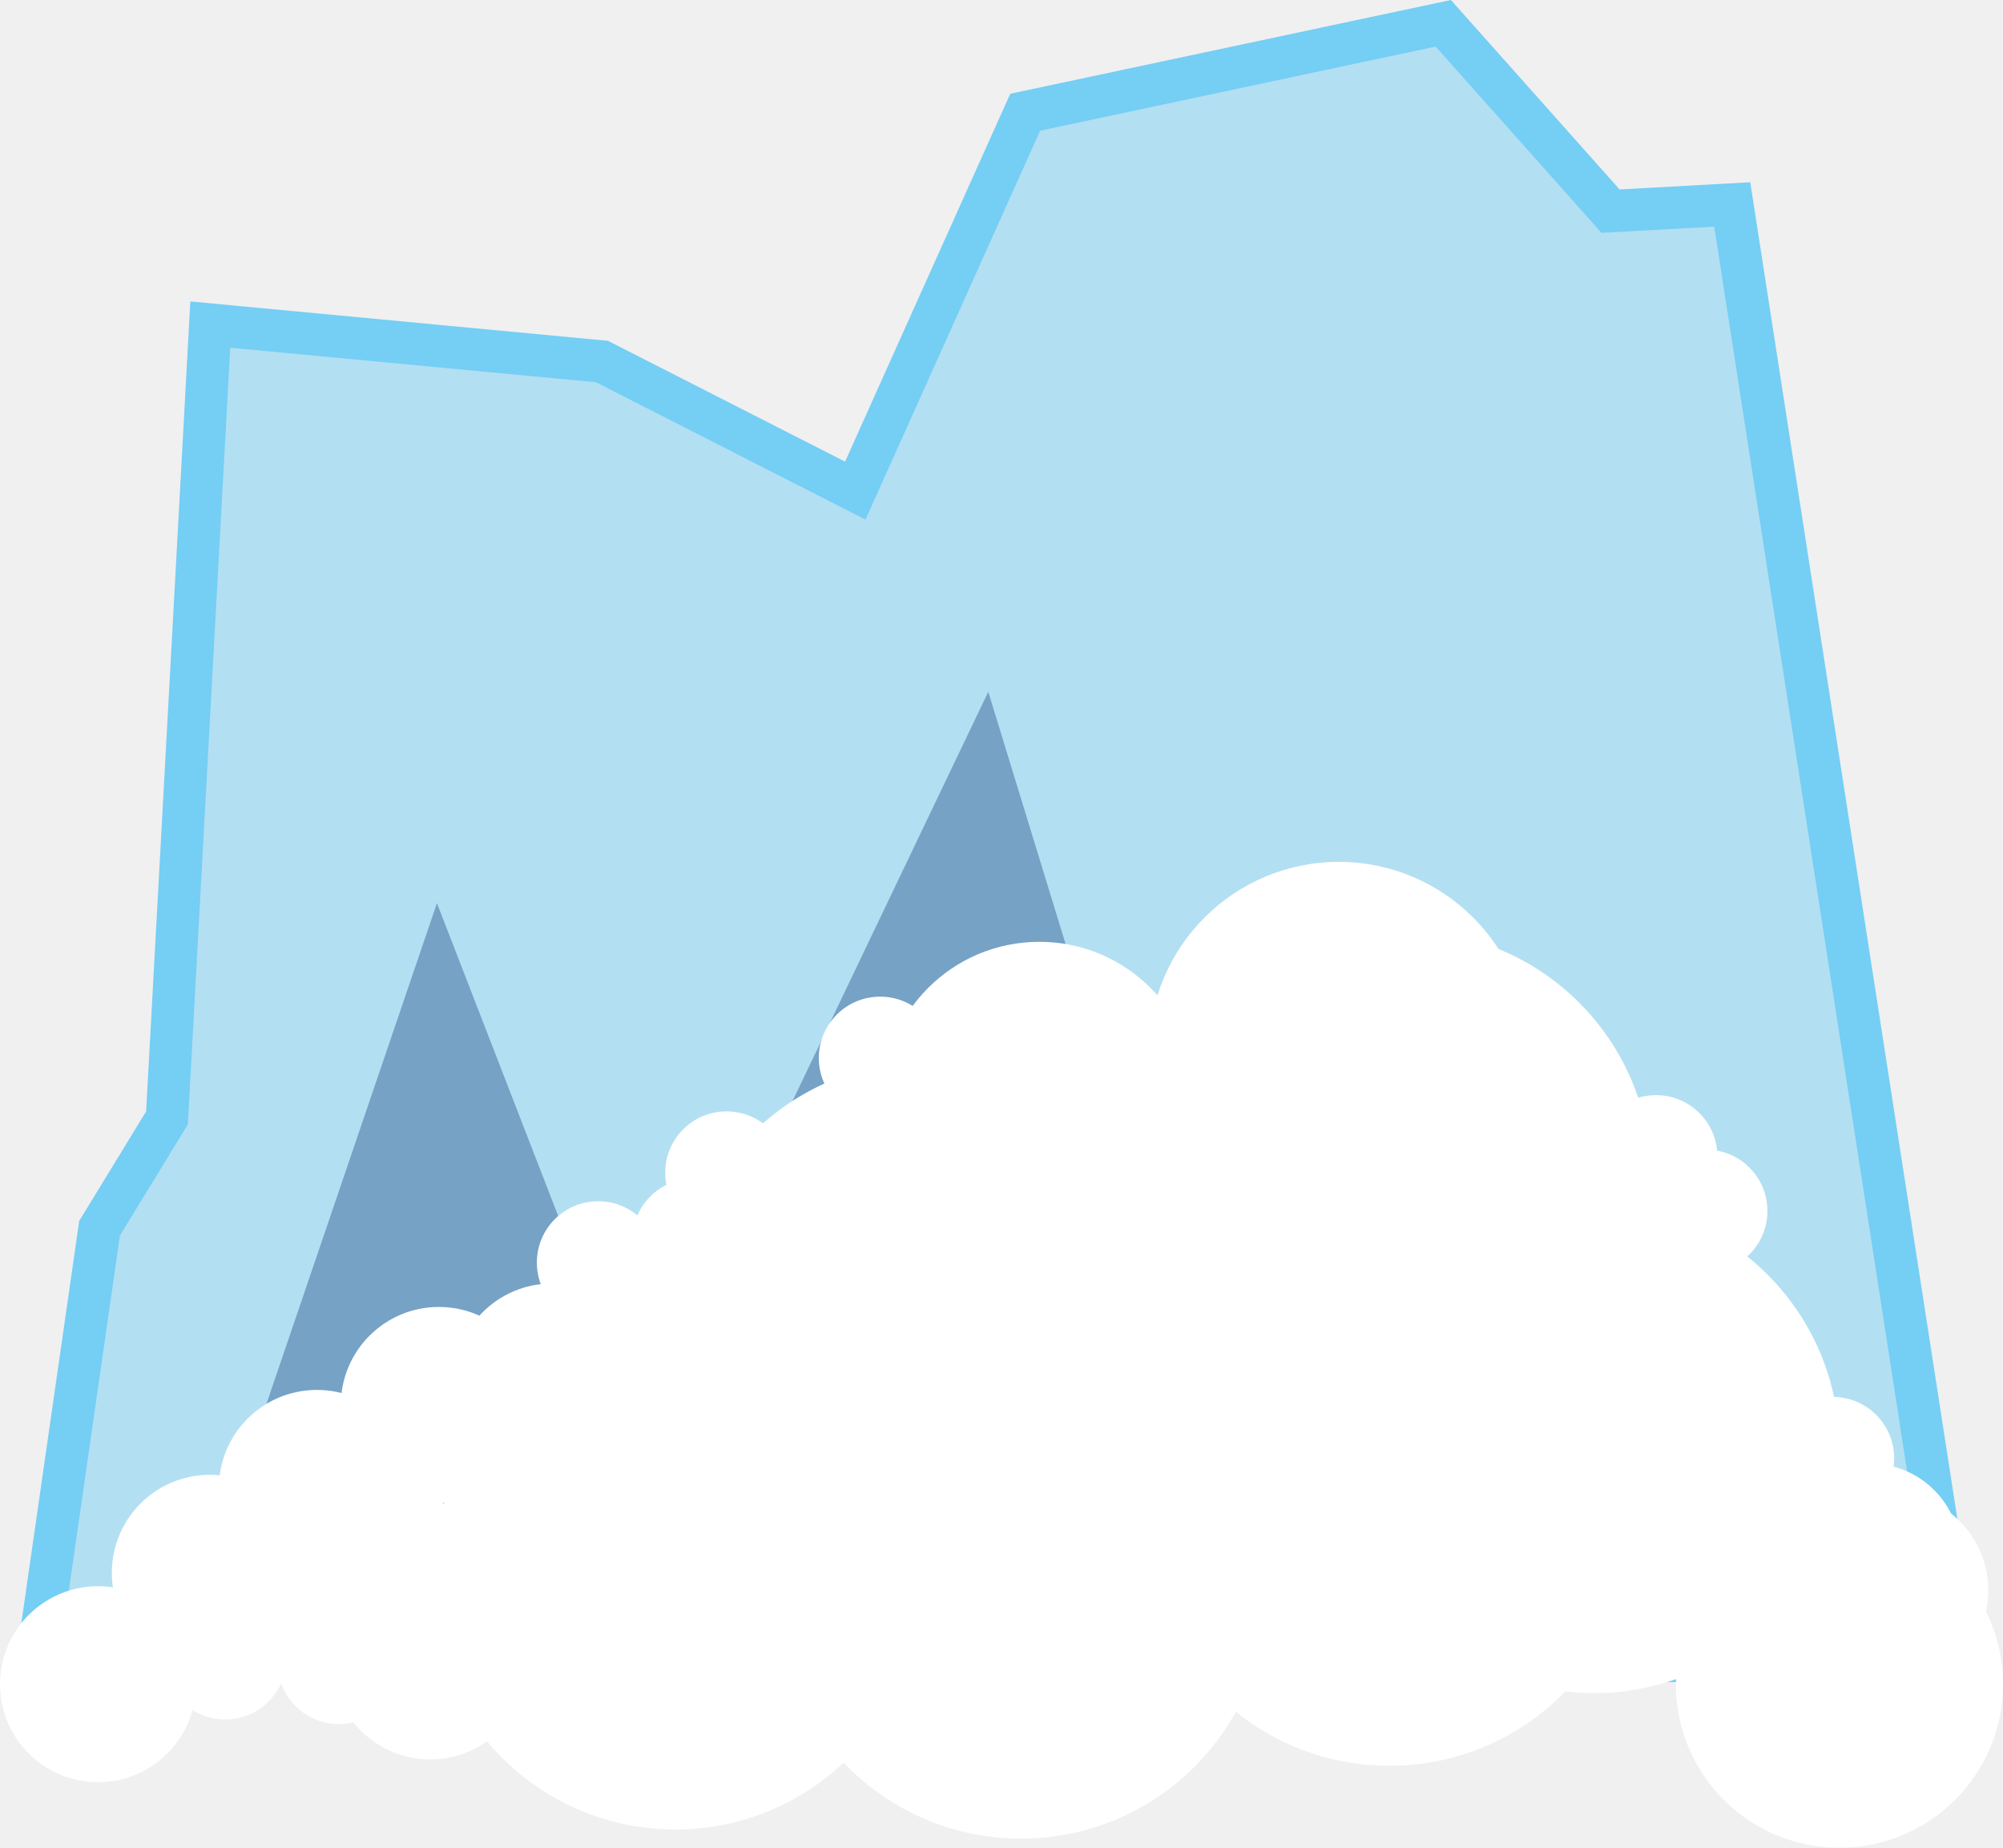
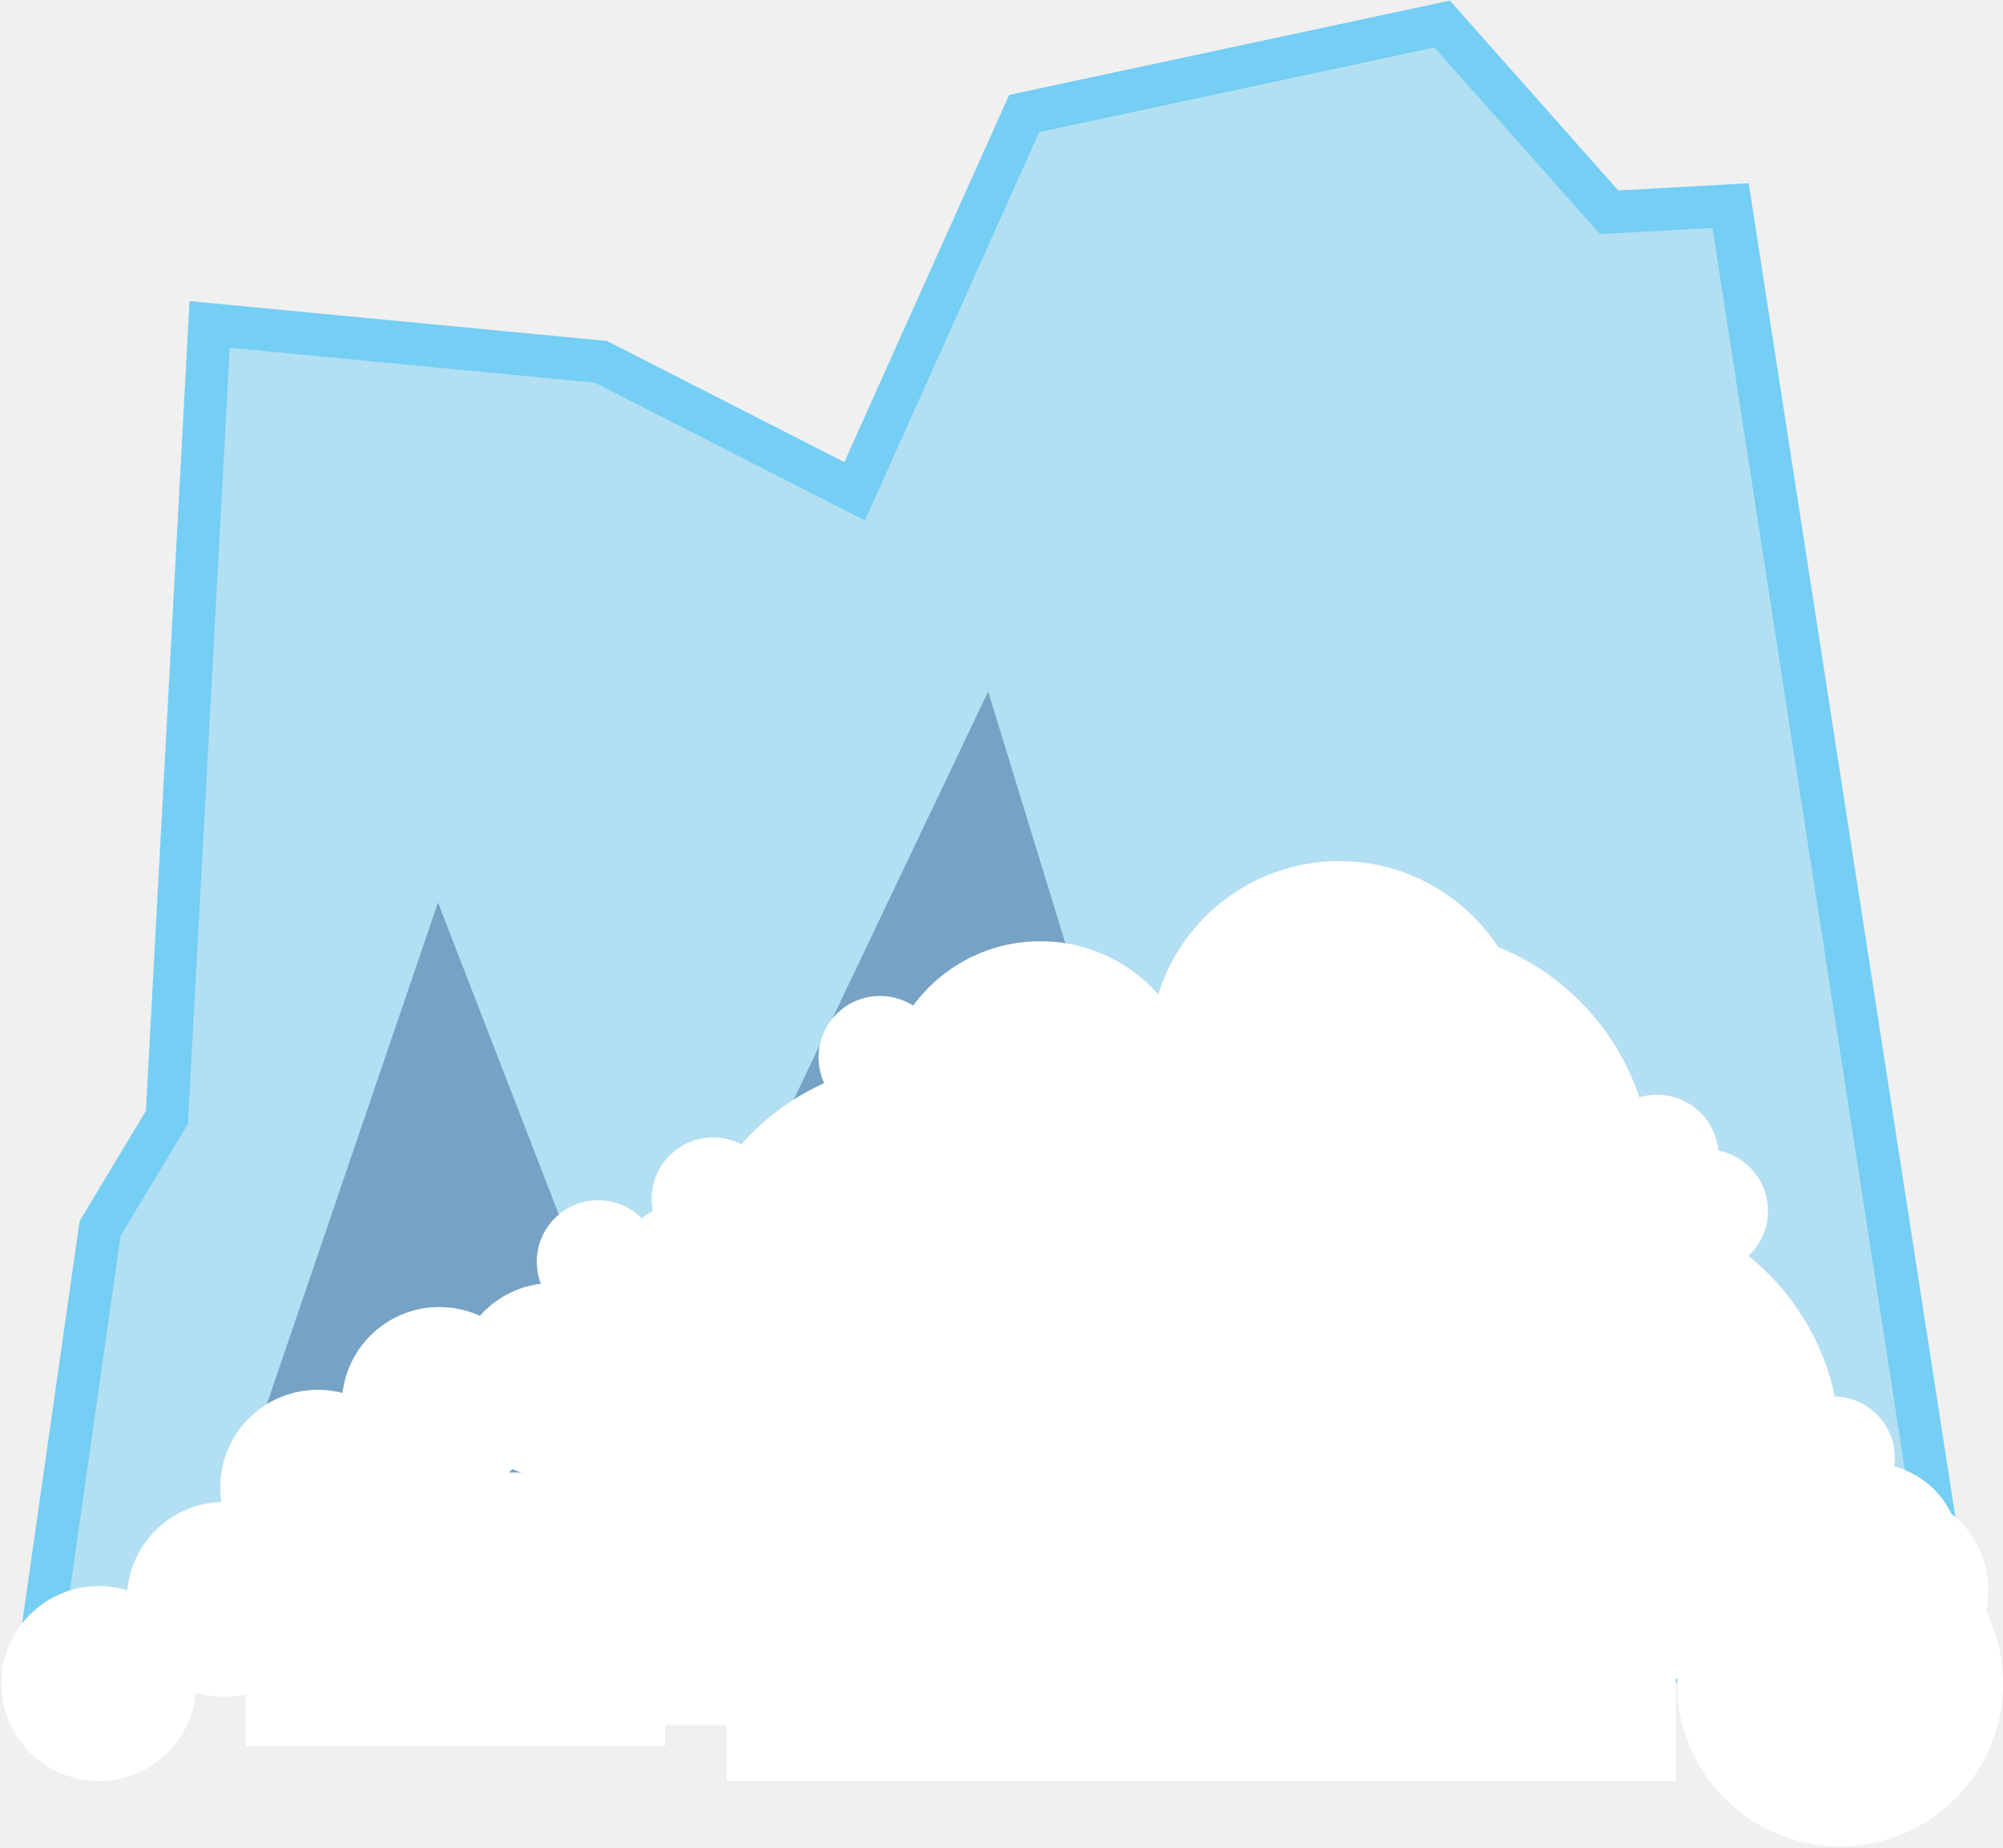
- <svg xmlns="http://www.w3.org/2000/svg" version="1.1" id="Layer_1" x="0px" y="0px" viewBox="-1.859 182.576 150.99 139.314" style="enable-background:new -1.859 182.576 150.99 139.314;" xml:space="preserve">
-   <path style="opacity:0.5;fill:#75CEF4;enable-background:new    ;" d="M0.984,307.59l4.662-32.406l5.083-8.322l3.263-59.814  l29.524,2.785l19.098,9.734l12.808-28.53l31.515-6.706l12.61,14.164l9.175-0.504l17.016,109.852L0.984,307.59z" />
-   <path style="fill:none;stroke:#75CEF4;stroke-width:3.194;stroke-miterlimit:10;" d="M0.984,307.59l4.662-32.406l5.083-8.322  l3.263-59.814l29.524,2.785l19.098,9.734l12.808-28.53l31.515-6.706l12.61,14.164l9.175-0.504l17.016,109.852L0.984,307.59z" />
-   <path style="opacity:0.36;fill:#0A3575;enable-background:new    ;" d="M11.875,307.08l19.204-56.407l15.192,39.203l26.368-55.141  l18.915,61.72l11.465-46.54l10.319,35.412c0,0,15.478-10.876,14.332-10.876c-1.146,0,16.625,33.135,16.625,33.135l-132.427-0.506" />
+ <svg xmlns="http://www.w3.org/2000/svg" version="1.1" id="Layer_1" x="0px" y="0px" viewBox="-1.9 244.2 150 138.4" enable-background="new -1.9 244.2 150 138.4" xml:space="preserve">
+   <path opacity="0.5" fill="#75CEF4" enable-background="new    " d="M1,368.4l4.6-32.2l5-8.3l3.2-59.4l29.3,2.8l19,9.7l12.7-28.3  l31.3-6.7l12.5,14.1l9.1-0.5l16.9,109.1L1,368.4z" />
+   <path fill="none" stroke="#75CEF4" stroke-width="3.194" stroke-miterlimit="10" d="M1,368.4l4.6-32.2l5-8.3l3.2-59.4l29.3,2.8  l19,9.7l12.7-28.3l31.3-6.7l12.5,14.1l9.1-0.5l16.9,109.1L1,368.4z" />
+   <path opacity="0.36" fill="#0A3575" enable-background="new    " d="M11.8,367.8l19.1-56L46,350.8L72.1,296l18.8,61.3l11.4-46.2  l10.3,35.2c0,0,15.4-10.8,14.2-10.8c-1.1,0,16.5,32.9,16.5,32.9L11.8,367.8" />
  <g>
-     <circle style="fill:#FFFFFF;" cx="52.147" cy="287.371" r="11.843" />
-     <circle style="fill:#FFFFFF;" cx="76.487" cy="265.429" r="11.843" />
-     <circle style="fill:#FFFFFF;" cx="107.342" cy="284.629" r="11.843" />
-     <circle style="fill:#FFFFFF;" cx="121.4" cy="295.253" r="11.843" />
-     <circle style="fill:#FFFFFF;" cx="49.052" cy="302.031" r="18.483" />
-     <circle style="fill:#FFFFFF;" cx="67.907" cy="281.115" r="18.483" />
-     <circle style="fill:#FFFFFF;" cx="75.108" cy="302.718" r="18.483" />
-     <circle style="fill:#FFFFFF;" cx="91.909" cy="275.287" r="18.483" />
-     <circle style="fill:#FFFFFF;" cx="104.111" cy="271.241" r="18.483" />
-     <circle style="fill:#FFFFFF;" cx="99.066" cy="261.871" r="14.312" />
-     <circle style="fill:#FFFFFF;" cx="118.314" cy="291.749" r="18.483" />
-     <circle style="fill:#FFFFFF;" cx="102.877" cy="297.228" r="18.483" />
-     <circle style="fill:#FFFFFF;" cx="136.801" cy="309.56" r="12.33" />
-     <circle style="fill:#FFFFFF;" cx="15.117" cy="307.595" r="4.624" />
-     <circle style="fill:#FFFFFF;" cx="39.753" cy="286.736" r="7.388" />
-     <circle style="fill:#FFFFFF;" cx="43.234" cy="277.77" r="4.624" />
-     <circle style="fill:#FFFFFF;" cx="52.909" cy="270.994" r="4.624" />
-     <circle style="fill:#FFFFFF;" cx="50.431" cy="276.054" r="4.624" />
-     <circle style="fill:#FFFFFF;" cx="64.489" cy="262.344" r="4.624" />
-     <circle style="fill:#FFFFFF;" cx="126.75" cy="273.881" r="4.624" />
-     <circle style="fill:#FFFFFF;" cx="122.978" cy="269.771" r="4.624" />
-     <circle style="fill:#FFFFFF;" cx="119.34" cy="282.911" r="4.624" />
-     <circle style="fill:#FFFFFF;" cx="139.141" cy="299.713" r="6.783" />
-     <circle style="fill:#FFFFFF;" cx="136.302" cy="292.522" r="4.624" />
-     <circle style="fill:#FFFFFF;" cx="23.691" cy="307.939" r="4.624" />
-     <circle style="fill:#FFFFFF;" cx="27.464" cy="303.485" r="4.624" />
+     <circle fill="#FFFFFF" cx="76" cy="326.5" r="11.8" />
+     <circle fill="#FFFFFF" cx="67.4" cy="342.1" r="18.4" />
+     <circle fill="#FFFFFF" cx="103.4" cy="332.2" r="18.4" />
+     <circle fill="#FFFFFF" cx="98.4" cy="322.9" r="14.2" />
+     <circle fill="#FFFFFF" cx="135.9" cy="370.3" r="12.2" />
+     <circle fill="#FFFFFF" cx="39.5" cy="347.6" r="7.3" />
+     <circle fill="#FFFFFF" cx="42.9" cy="338.7" r="4.6" />
+     <circle fill="#FFFFFF" cx="51.5" cy="334" r="4.6" />
+     <circle fill="#FFFFFF" cx="49.1" cy="339" r="4.6" />
+     <circle fill="#FFFFFF" cx="64" cy="323.4" r="4.6" />
+     <circle fill="#FFFFFF" cx="125.9" cy="334.9" r="4.6" />
+     <circle fill="#FFFFFF" cx="122.2" cy="330.8" r="4.6" />
+     <circle fill="#FFFFFF" cx="138.2" cy="360.5" r="6.7" />
+     <circle fill="#FFFFFF" cx="135.4" cy="353.4" r="4.6" />
  </g>
-   <circle style="fill:#FFFFFF;" cx="30.568" cy="307.842" r="7.388" />
-   <circle style="fill:#FFFFFF;" cx="5.53" cy="309.56" r="7.388" />
-   <circle style="fill:#FFFFFF;" cx="140.632" cy="302.485" r="7.388" />
-   <circle style="fill:#FFFFFF;" cx="13.959" cy="301.159" r="7.388" />
-   <circle style="fill:#FFFFFF;" cx="25.725" cy="300.454" r="7.388" />
-   <circle style="fill:#FFFFFF;" cx="31.222" cy="288.504" r="7.388" />
-   <circle style="fill:#FFFFFF;" cx="22.029" cy="294.759" r="7.388" />
+   <circle fill="#FFFFFF" cx="5.5" cy="370.3" r="7.3" />
+   <circle fill="#FFFFFF" cx="139.7" cy="363.3" r="7.3" />
+   <circle fill="#FFFFFF" cx="14.9" cy="364" r="7.3" />
+   <circle fill="#FFFFFF" cx="31" cy="349.4" r="7.3" />
+   <circle fill="#FFFFFF" cx="21.9" cy="355.6" r="7.3" />
+   <circle fill="#FFFFFF" cx="117.5" cy="352.6" r="18.4" />
+   <rect x="52.5" y="332" fill="#FFFFFF" width="71.1" height="45.6" />
+   <rect x="37.4" y="341.9" fill="#FFFFFF" width="24.2" height="31.5" />
+   <rect x="16.5" y="354.5" fill="#FFFFFF" width="31.4" height="20.5" />
</svg>
